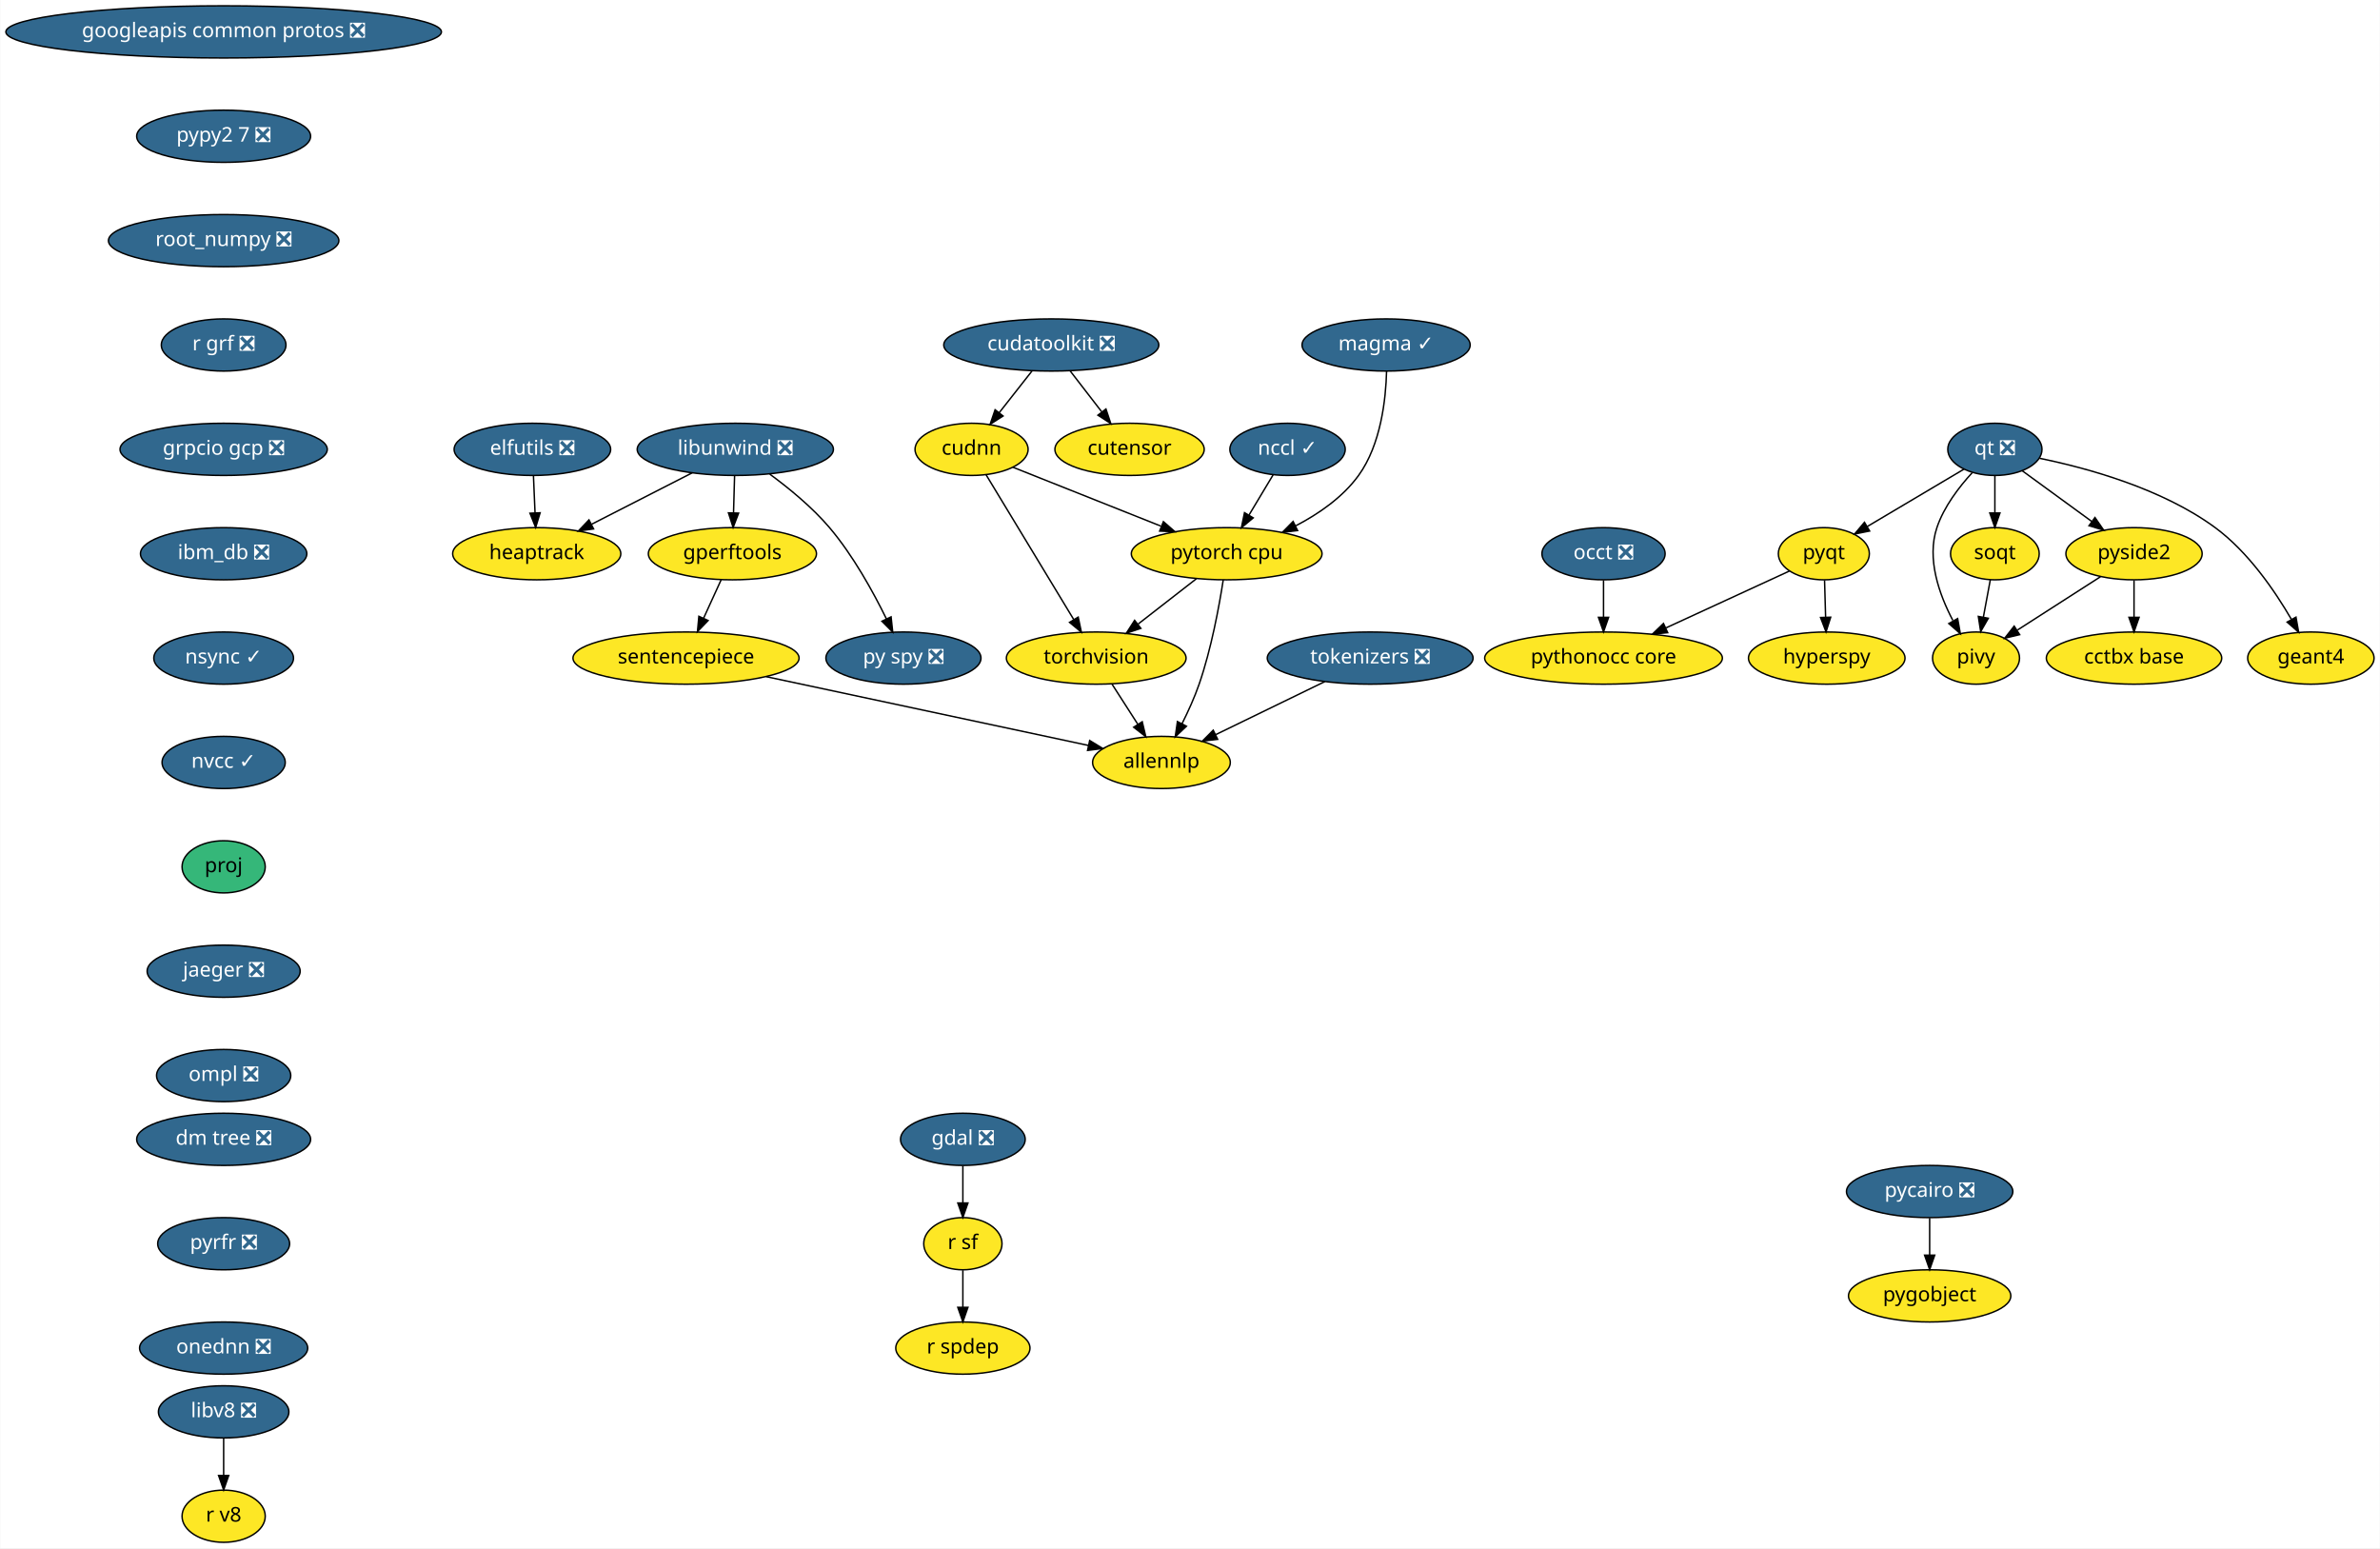
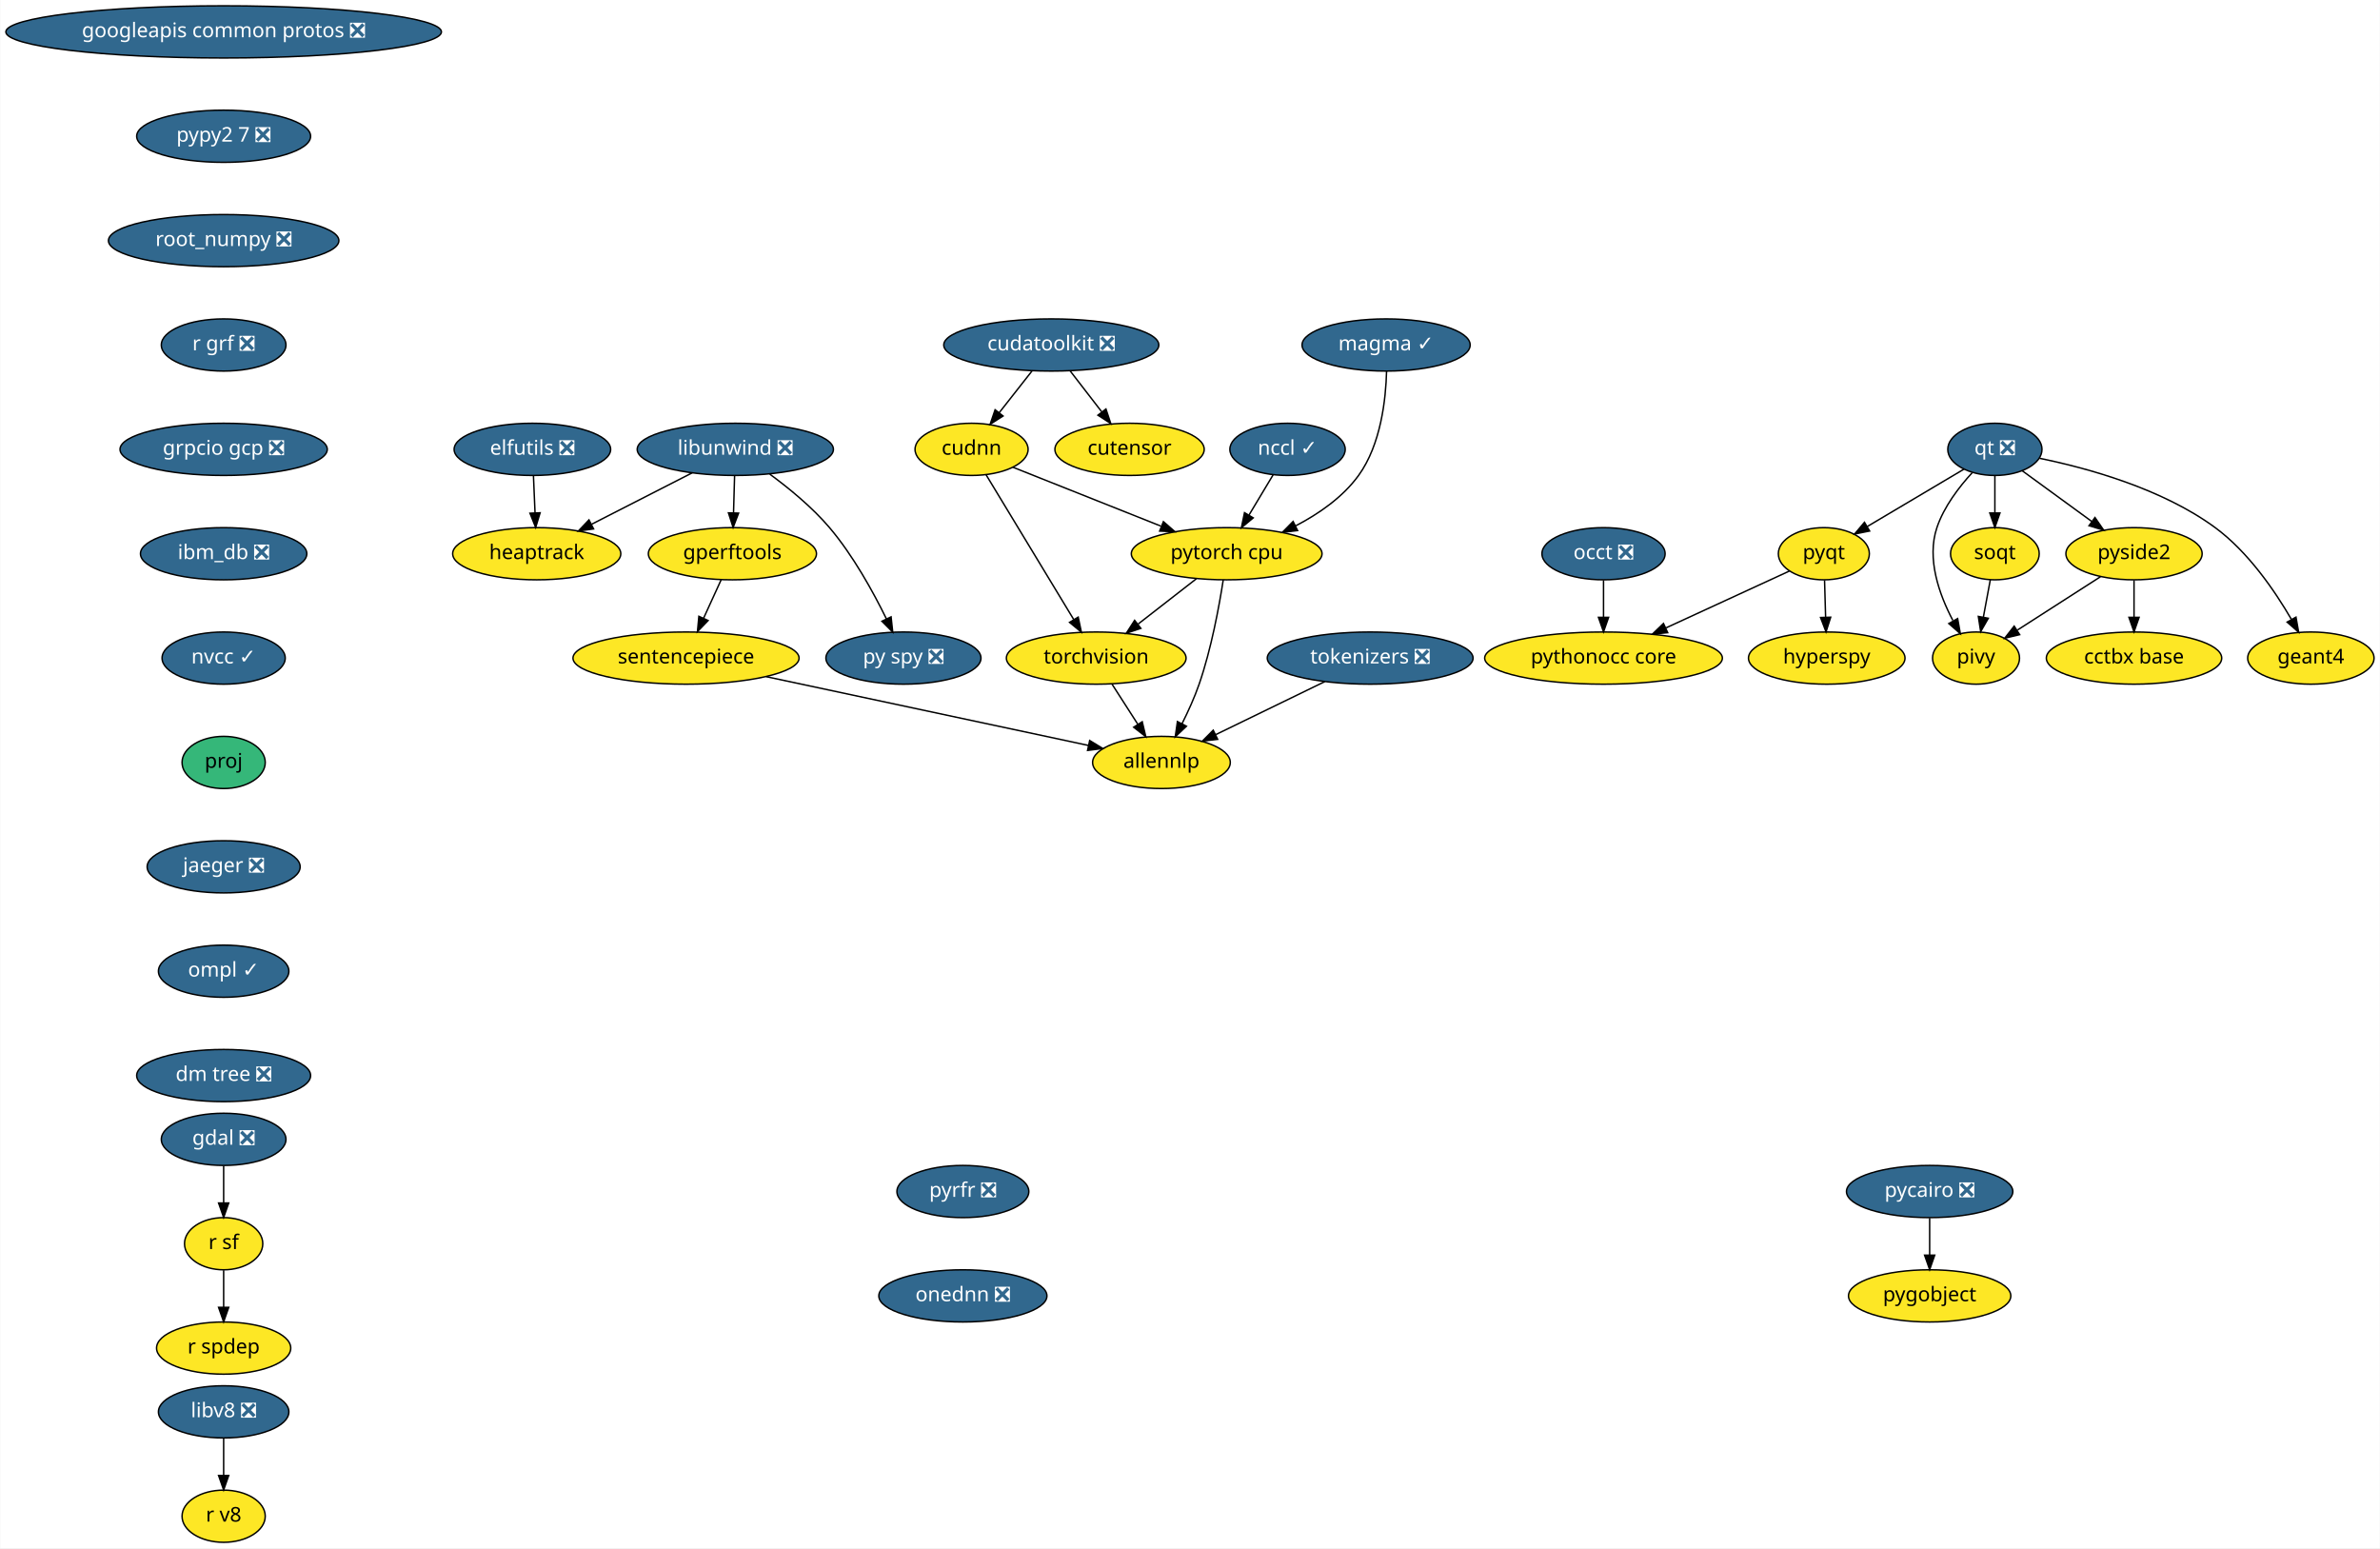
<svg xmlns="http://www.w3.org/2000/svg" xmlns:xlink="http://www.w3.org/1999/xlink" width="1642pt" height="1068pt" viewBox="0.00 0.00 1641.68 1068.00">
  <g id="graph0" class="graph" transform="scale(1 1) rotate(0) translate(4 1064)">
    <polygon fill="white" stroke="transparent" points="-4,4 -4,-1064 1637.68,-1064 1637.68,4 -4,4" />
    <g id="node1" class="node">
      <g id="a_node1">
        <a xlink:href="https://github.com/conda-forge/elfutils-feedstock/pull/20" xlink:title="elfutils ❎">
          <ellipse fill="#31688e" stroke="black" cx="363.14" cy="-754" rx="54" ry="18" />
          <text text-anchor="middle" x="363.14" y="-750.3" font-family="Times-Roman" font-size="14.00" fill="white">elfutils ❎</text>
        </a>
      </g>
    </g>
    <g id="node2" class="node">
      <g id="a_node2">
        <a xlink:href="https://github.com/conda-forge/heaptrack-feedstock" xlink:title="heaptrack">
          <ellipse fill="#fde725" stroke="black" cx="366.14" cy="-682" rx="58" ry="18" />
          <text text-anchor="middle" x="366.14" y="-678.3" font-family="Times-Roman" font-size="14.00">heaptrack</text>
        </a>
      </g>
    </g>
    <g id="edge1" class="edge">
      <path fill="none" stroke="black" d="M363.88,-735.7C364.21,-727.98 364.61,-718.71 364.97,-710.11" />
      <polygon fill="black" stroke="black" points="368.47,-710.25 365.4,-700.1 361.48,-709.95 368.47,-710.25" />
    </g>
    <g id="node3" class="node">
      <g id="a_node3">
        <a xlink:href="https://github.com/conda-forge/gdal-feedstock/pull/466" xlink:title="gdal ❎">
-           <ellipse fill="#31688e" stroke="black" cx="660.14" cy="-278" rx="43" ry="18" />
-           <text text-anchor="middle" x="660.14" y="-274.3" font-family="Times-Roman" font-size="14.00" fill="white">gdal ❎</text>
+           <ellipse fill="#31688e" stroke="black" cx="150.14" cy="-278" rx="43" ry="18" />
+           <text text-anchor="middle" x="150.14" y="-274.3" font-family="Times-Roman" font-size="14.00" fill="white">gdal ❎</text>
        </a>
      </g>
    </g>
    <g id="node4" class="node">
      <g id="a_node4">
        <a xlink:href="https://github.com/conda-forge/r-sf-feedstock" xlink:title="r sf">
-           <ellipse fill="#fde725" stroke="black" cx="660.14" cy="-206" rx="27" ry="18" />
-           <text text-anchor="middle" x="660.14" y="-202.3" font-family="Times-Roman" font-size="14.00">r sf</text>
+           <ellipse fill="#fde725" stroke="black" cx="150.14" cy="-206" rx="27" ry="18" />
+           <text text-anchor="middle" x="150.14" y="-202.3" font-family="Times-Roman" font-size="14.00">r sf</text>
        </a>
      </g>
    </g>
    <g id="edge2" class="edge">
-       <path fill="none" stroke="black" d="M660.14,-259.7C660.14,-251.98 660.14,-242.71 660.14,-234.11" />
-       <polygon fill="black" stroke="black" points="663.64,-234.1 660.14,-224.1 656.64,-234.1 663.64,-234.1" />
+       <path fill="none" stroke="black" d="M150.14,-259.7C150.14,-251.98 150.14,-242.71 150.14,-234.11" />
+       <polygon fill="black" stroke="black" points="153.64,-234.1 150.14,-224.1 146.64,-234.1 153.64,-234.1" />
    </g>
    <g id="node5" class="node">
      <g id="a_node5">
        <a xlink:href="https://github.com/conda-forge/r-spdep-feedstock" xlink:title="r spdep">
-           <ellipse fill="#fde725" stroke="black" cx="660.14" cy="-134" rx="46.29" ry="18" />
-           <text text-anchor="middle" x="660.14" y="-130.3" font-family="Times-Roman" font-size="14.00">r spdep</text>
+           <ellipse fill="#fde725" stroke="black" cx="150.14" cy="-134" rx="46.29" ry="18" />
+           <text text-anchor="middle" x="150.14" y="-130.3" font-family="Times-Roman" font-size="14.00">r spdep</text>
        </a>
      </g>
    </g>
    <g id="edge3" class="edge">
-       <path fill="none" stroke="black" d="M660.14,-187.7C660.14,-179.98 660.14,-170.71 660.14,-162.11" />
-       <polygon fill="black" stroke="black" points="663.64,-162.1 660.14,-152.1 656.64,-162.1 663.64,-162.1" />
+       <path fill="none" stroke="black" d="M150.14,-187.7C150.14,-179.98 150.14,-170.71 150.14,-162.11" />
+       <polygon fill="black" stroke="black" points="153.64,-162.1 150.14,-152.1 146.64,-162.1 153.64,-162.1" />
    </g>
    <g id="node6" class="node">
      <g id="a_node6">
        <a xlink:href="https://github.com/conda-forge/googleapis-common-protos-feedstock/pull/26" xlink:title="googleapis common protos ❎">
          <ellipse fill="#31688e" stroke="black" cx="150.14" cy="-1042" rx="150.27" ry="18" />
          <text text-anchor="middle" x="150.14" y="-1038.3" font-family="Times-Roman" font-size="14.00" fill="white">googleapis common protos ❎</text>
        </a>
      </g>
    </g>
    <g id="node7" class="node">
      <g id="a_node7">
        <a xlink:href="https://github.com/conda-forge/pypy2.7-feedstock/pull/3" xlink:title="pypy2 7 ❎">
          <ellipse fill="#31688e" stroke="black" cx="150.14" cy="-970" rx="60" ry="18" />
          <text text-anchor="middle" x="150.14" y="-966.3" font-family="Times-Roman" font-size="14.00" fill="white">pypy2 7 ❎</text>
        </a>
      </g>
    </g>
    <g id="node25" class="node">
      <g id="a_node25">
        <a xlink:href="https://github.com/conda-forge/root_numpy-feedstock/pull/21" xlink:title="root_numpy ❎">
          <ellipse fill="#31688e" stroke="black" cx="150.14" cy="-898" rx="79.5" ry="18" />
          <text text-anchor="middle" x="150.14" y="-894.3" font-family="Times-Roman" font-size="14.00" fill="white">root_numpy ❎</text>
        </a>
      </g>
    </g>
    <g id="node8" class="node">
      <g id="a_node8">
        <a xlink:href="https://github.com/conda-forge/hyperspy-feedstock" xlink:title="hyperspy">
          <ellipse fill="#fde725" stroke="black" cx="1256.14" cy="-610" rx="54" ry="18" />
          <text text-anchor="middle" x="1256.14" y="-606.3" font-family="Times-Roman" font-size="14.00">hyperspy</text>
        </a>
      </g>
    </g>
    <g id="node9" class="node">
      <g id="a_node9">
        <a xlink:href="https://github.com/conda-forge/libunwind-feedstock/pull/14" xlink:title="libunwind ❎">
          <ellipse fill="#31688e" stroke="black" cx="503.14" cy="-754" rx="67.69" ry="18" />
          <text text-anchor="middle" x="503.14" y="-750.3" font-family="Times-Roman" font-size="14.00" fill="white">libunwind ❎</text>
        </a>
      </g>
    </g>
    <g id="edge5" class="edge">
      <path fill="none" stroke="black" d="M473.41,-737.81C453.03,-727.4 425.82,-713.49 403.9,-702.29" />
      <polygon fill="black" stroke="black" points="405.36,-699.11 394.87,-697.68 402.18,-705.35 405.36,-699.11" />
    </g>
    <g id="node10" class="node">
      <g id="a_node10">
        <a xlink:href="https://github.com/conda-forge/gperftools-feedstock" xlink:title="gperftools">
          <ellipse fill="#fde725" stroke="black" cx="501.14" cy="-682" rx="58" ry="18" />
          <text text-anchor="middle" x="501.14" y="-678.3" font-family="Times-Roman" font-size="14.00">gperftools</text>
        </a>
      </g>
    </g>
    <g id="edge6" class="edge">
      <path fill="none" stroke="black" d="M502.64,-735.7C502.42,-727.98 502.16,-718.71 501.91,-710.11" />
      <polygon fill="black" stroke="black" points="505.41,-710 501.63,-700.1 498.41,-710.2 505.41,-710" />
    </g>
    <g id="node11" class="node">
      <g id="a_node11">
        <a xlink:href="https://github.com/conda-forge/py-spy-feedstock/pull/11" xlink:title="py spy ❎">
          <ellipse fill="#31688e" stroke="black" cx="619.14" cy="-610" rx="53.5" ry="18" />
          <text text-anchor="middle" x="619.14" y="-606.3" font-family="Times-Roman" font-size="14.00" fill="white">py spy ❎</text>
        </a>
      </g>
    </g>
    <g id="edge7" class="edge">
      <path fill="none" stroke="black" d="M526.9,-736.93C540.08,-727.25 556.17,-714.1 568.14,-700 584.42,-680.8 598.27,-655.67 607.41,-637.01" />
      <polygon fill="black" stroke="black" points="610.61,-638.44 611.75,-627.91 604.29,-635.43 610.61,-638.44" />
    </g>
    <g id="node12" class="node">
      <g id="a_node12">
        <a xlink:href="https://github.com/conda-forge/sentencepiece-feedstock" xlink:title="sentencepiece">
          <ellipse fill="#fde725" stroke="black" cx="469.14" cy="-610" rx="78" ry="18" />
          <text text-anchor="middle" x="469.14" y="-606.3" font-family="Times-Roman" font-size="14.00">sentencepiece</text>
        </a>
      </g>
    </g>
    <g id="edge8" class="edge">
      <path fill="none" stroke="black" d="M493.39,-664.05C489.75,-656.09 485.32,-646.41 481.26,-637.51" />
      <polygon fill="black" stroke="black" points="484.37,-635.91 477.03,-628.28 478.01,-638.83 484.37,-635.91" />
    </g>
    <g id="node24" class="node">
      <g id="a_node24">
        <a xlink:href="https://github.com/conda-forge/allennlp-feedstock" xlink:title="allennlp">
          <ellipse fill="#fde725" stroke="black" cx="797.14" cy="-538" rx="47.5" ry="18" />
          <text text-anchor="middle" x="797.14" y="-534.3" font-family="Times-Roman" font-size="14.00">allennlp</text>
        </a>
      </g>
    </g>
    <g id="edge23" class="edge">
      <path fill="none" stroke="black" d="M524.41,-597.2C586.54,-583.94 686.57,-562.6 746.66,-549.77" />
      <polygon fill="black" stroke="black" points="747.63,-553.15 756.68,-547.63 746.17,-546.3 747.63,-553.15" />
    </g>
    <g id="node13" class="node">
      <g id="a_node13">
        <a xlink:href="https://github.com/conda-forge/pycairo-feedstock/pull/23" xlink:title="pycairo ❎">
          <ellipse fill="#31688e" stroke="black" cx="1327.14" cy="-242" rx="57.39" ry="18" />
          <text text-anchor="middle" x="1327.14" y="-238.3" font-family="Times-Roman" font-size="14.00" fill="white">pycairo ❎</text>
        </a>
      </g>
    </g>
    <g id="node14" class="node">
      <g id="a_node14">
        <a xlink:href="https://github.com/conda-forge/pygobject-feedstock" xlink:title="pygobject">
          <ellipse fill="#fde725" stroke="black" cx="1327.14" cy="-170" rx="56" ry="18" />
          <text text-anchor="middle" x="1327.14" y="-166.3" font-family="Times-Roman" font-size="14.00">pygobject</text>
        </a>
      </g>
    </g>
    <g id="edge9" class="edge">
      <path fill="none" stroke="black" d="M1327.14,-223.7C1327.14,-215.98 1327.14,-206.71 1327.14,-198.11" />
      <polygon fill="black" stroke="black" points="1330.64,-198.1 1327.14,-188.1 1323.64,-198.1 1330.64,-198.1" />
    </g>
    <g id="node15" class="node">
      <g id="a_node15">
        <a xlink:href="https://github.com/conda-forge/pyqt-feedstock" xlink:title="pyqt">
          <ellipse fill="#fde725" stroke="black" cx="1254.14" cy="-682" rx="31.4" ry="18" />
          <text text-anchor="middle" x="1254.14" y="-678.3" font-family="Times-Roman" font-size="14.00">pyqt</text>
        </a>
      </g>
    </g>
    <g id="edge10" class="edge">
      <path fill="none" stroke="black" d="M1254.63,-663.7C1254.85,-655.98 1255.12,-646.71 1255.36,-638.11" />
      <polygon fill="black" stroke="black" points="1258.86,-638.2 1255.65,-628.1 1251.86,-638 1258.86,-638.2" />
    </g>
    <g id="node16" class="node">
      <g id="a_node16">
        <a xlink:href="https://github.com/conda-forge/pythonocc-core-feedstock" xlink:title="pythonocc core">
          <ellipse fill="#fde725" stroke="black" cx="1102.14" cy="-610" rx="82" ry="18" />
          <text text-anchor="middle" x="1102.14" y="-606.3" font-family="Times-Roman" font-size="14.00">pythonocc core</text>
        </a>
      </g>
    </g>
    <g id="edge11" class="edge">
      <path fill="none" stroke="black" d="M1230.39,-670.06C1207.68,-659.61 1172.92,-643.6 1145.31,-630.88" />
      <polygon fill="black" stroke="black" points="1146.42,-627.54 1135.87,-626.54 1143.49,-633.9 1146.42,-627.54" />
    </g>
    <g id="node17" class="node">
      <g id="a_node17">
        <a xlink:href="https://github.com/conda-forge/qt-feedstock/pull/184" xlink:title="qt ❎">
          <ellipse fill="#31688e" stroke="black" cx="1372.14" cy="-754" rx="32.5" ry="18" />
          <text text-anchor="middle" x="1372.14" y="-750.3" font-family="Times-Roman" font-size="14.00" fill="white">qt ❎</text>
        </a>
      </g>
    </g>
    <g id="edge12" class="edge">
      <path fill="none" stroke="black" d="M1350.77,-740.32C1332.14,-729.27 1304.92,-713.13 1284.11,-700.78" />
      <polygon fill="black" stroke="black" points="1285.73,-697.67 1275.35,-695.58 1282.16,-703.69 1285.73,-697.67" />
    </g>
    <g id="node18" class="node">
      <g id="a_node18">
        <a xlink:href="https://github.com/conda-forge/pivy-feedstock" xlink:title="pivy">
          <ellipse fill="#fde725" stroke="black" cx="1359.14" cy="-610" rx="30" ry="18" />
          <text text-anchor="middle" x="1359.14" y="-606.3" font-family="Times-Roman" font-size="14.00">pivy</text>
        </a>
      </g>
    </g>
    <g id="edge13" class="edge">
      <path fill="none" stroke="black" d="M1356.48,-737.9C1347.45,-728.07 1336.97,-714.43 1332.14,-700 1324.95,-678.56 1333.71,-653.94 1343.12,-636.03" />
      <polygon fill="black" stroke="black" points="1346.44,-637.27 1348.31,-626.84 1340.35,-633.83 1346.44,-637.27" />
    </g>
    <g id="node19" class="node">
      <g id="a_node19">
        <a xlink:href="https://github.com/conda-forge/pyside2-feedstock" xlink:title="pyside2">
          <ellipse fill="#fde725" stroke="black" cx="1468.14" cy="-682" rx="47" ry="18" />
          <text text-anchor="middle" x="1468.14" y="-678.3" font-family="Times-Roman" font-size="14.00">pyside2</text>
        </a>
      </g>
    </g>
    <g id="edge14" class="edge">
      <path fill="none" stroke="black" d="M1391.1,-739.17C1404.75,-729.22 1423.41,-715.61 1438.95,-704.28" />
      <polygon fill="black" stroke="black" points="1441.19,-706.98 1447.21,-698.26 1437.07,-701.32 1441.19,-706.98" />
    </g>
    <g id="node20" class="node">
      <g id="a_node20">
        <a xlink:href="https://github.com/conda-forge/soqt-feedstock" xlink:title="soqt">
          <ellipse fill="#fde725" stroke="black" cx="1372.14" cy="-682" rx="30.59" ry="18" />
          <text text-anchor="middle" x="1372.14" y="-678.3" font-family="Times-Roman" font-size="14.00">soqt</text>
        </a>
      </g>
    </g>
    <g id="edge15" class="edge">
      <path fill="none" stroke="black" d="M1372.14,-735.7C1372.14,-727.98 1372.14,-718.71 1372.14,-710.11" />
      <polygon fill="black" stroke="black" points="1375.64,-710.1 1372.14,-700.1 1368.64,-710.1 1375.64,-710.1" />
    </g>
    <g id="node21" class="node">
      <g id="a_node21">
        <a xlink:href="https://github.com/conda-forge/geant4-feedstock" xlink:title="geant4">
          <ellipse fill="#fde725" stroke="black" cx="1590.14" cy="-610" rx="43.59" ry="18" />
          <text text-anchor="middle" x="1590.14" y="-606.3" font-family="Times-Roman" font-size="14.00">geant4</text>
        </a>
      </g>
    </g>
    <g id="edge16" class="edge">
      <path fill="none" stroke="black" d="M1402.91,-747.84C1435.53,-741.18 1487.33,-727.07 1524.14,-700 1546.88,-683.27 1565.24,-656.48 1576.76,-636.65" />
      <polygon fill="black" stroke="black" points="1579.87,-638.26 1581.72,-627.82 1573.77,-634.83 1579.87,-638.26" />
    </g>
    <g id="edge17" class="edge">
      <path fill="none" stroke="black" d="M1445.02,-666.15C1428.31,-655.42 1405.63,-640.86 1387.77,-629.39" />
      <polygon fill="black" stroke="black" points="1389.24,-626.17 1378.93,-623.71 1385.45,-632.06 1389.24,-626.17" />
    </g>
    <g id="node22" class="node">
      <g id="a_node22">
        <a xlink:href="https://github.com/conda-forge/cctbx-base-feedstock" xlink:title="cctbx base">
          <ellipse fill="#fde725" stroke="black" cx="1468.14" cy="-610" rx="60.5" ry="18" />
          <text text-anchor="middle" x="1468.14" y="-606.3" font-family="Times-Roman" font-size="14.00">cctbx base</text>
        </a>
      </g>
    </g>
    <g id="edge18" class="edge">
      <path fill="none" stroke="black" d="M1468.14,-663.7C1468.14,-655.98 1468.14,-646.71 1468.14,-638.11" />
      <polygon fill="black" stroke="black" points="1471.64,-638.1 1468.14,-628.1 1464.64,-638.1 1471.64,-638.1" />
    </g>
    <g id="edge19" class="edge">
      <path fill="none" stroke="black" d="M1368.99,-664.05C1367.56,-656.35 1365.83,-647.03 1364.22,-638.36" />
      <polygon fill="black" stroke="black" points="1367.61,-637.47 1362.34,-628.28 1360.73,-638.75 1367.61,-637.47" />
    </g>
    <g id="node23" class="node">
      <g id="a_node23">
        <a xlink:href="https://github.com/conda-forge/torchvision-feedstock" xlink:title="torchvision">
          <ellipse fill="#fde725" stroke="black" cx="752.14" cy="-610" rx="61.99" ry="18" />
          <text text-anchor="middle" x="752.14" y="-606.3" font-family="Times-Roman" font-size="14.00">torchvision</text>
        </a>
      </g>
    </g>
    <g id="edge20" class="edge">
      <path fill="none" stroke="black" d="M763.03,-592.05C768.39,-583.71 774.96,-573.49 780.9,-564.25" />
      <polygon fill="black" stroke="black" points="783.88,-566.09 786.34,-555.79 777.99,-562.31 783.88,-566.09" />
    </g>
    <g id="node27" class="node">
      <g id="a_node27">
        <a xlink:href="https://github.com/conda-forge/r-grf-feedstock/pull/10" xlink:title="r grf ❎">
          <ellipse fill="#31688e" stroke="black" cx="150.14" cy="-826" rx="43" ry="18" />
          <text text-anchor="middle" x="150.14" y="-822.3" font-family="Times-Roman" font-size="14.00" fill="white">r grf ❎</text>
        </a>
      </g>
    </g>
    <g id="node26" class="node">
      <g id="a_node26">
        <a xlink:href="https://github.com/conda-forge/occt-feedstock/pull/59" xlink:title="occt ❎">
          <ellipse fill="#31688e" stroke="black" cx="1102.14" cy="-682" rx="42.49" ry="18" />
          <text text-anchor="middle" x="1102.14" y="-678.3" font-family="Times-Roman" font-size="14.00" fill="white">occt ❎</text>
        </a>
      </g>
    </g>
    <g id="edge22" class="edge">
      <path fill="none" stroke="black" d="M1102.14,-663.7C1102.14,-655.98 1102.14,-646.71 1102.14,-638.11" />
      <polygon fill="black" stroke="black" points="1105.64,-638.1 1102.14,-628.1 1098.64,-638.1 1105.64,-638.1" />
    </g>
    <g id="node29" class="node">
      <g id="a_node29">
        <a xlink:href="https://github.com/conda-forge/grpcio-gcp-feedstock/pull/9" xlink:title="grpcio gcp ❎">
          <ellipse fill="#31688e" stroke="black" cx="150.14" cy="-754" rx="71.5" ry="18" />
          <text text-anchor="middle" x="150.14" y="-750.3" font-family="Times-Roman" font-size="14.00" fill="white">grpcio gcp ❎</text>
        </a>
      </g>
    </g>
    <g id="node28" class="node">
      <g id="a_node28">
        <a xlink:href="https://github.com/conda-forge/pytorch-cpu-feedstock" xlink:title="pytorch cpu">
          <ellipse fill="#fde725" stroke="black" cx="842.14" cy="-682" rx="65.79" ry="18" />
          <text text-anchor="middle" x="842.14" y="-678.3" font-family="Times-Roman" font-size="14.00">pytorch cpu</text>
        </a>
      </g>
    </g>
    <g id="edge25" class="edge">
      <path fill="none" stroke="black" d="M821.26,-664.76C809.34,-655.49 794.2,-643.71 781.13,-633.55" />
      <polygon fill="black" stroke="black" points="782.94,-630.52 772.9,-627.15 778.64,-636.05 782.94,-630.52" />
    </g>
    <g id="edge26" class="edge">
      <path fill="none" stroke="black" d="M839.77,-663.93C836.96,-645.76 831.56,-616.34 823.14,-592 819.97,-582.85 815.6,-573.24 811.35,-564.75" />
      <polygon fill="black" stroke="black" points="814.38,-562.99 806.67,-555.73 808.17,-566.22 814.38,-562.99" />
    </g>
    <g id="node30" class="node">
      <g id="a_node30">
        <a xlink:href="https://github.com/conda-forge/ibm_db-feedstock/pull/27" xlink:title="ibm_db ❎">
          <ellipse fill="#31688e" stroke="black" cx="150.14" cy="-682" rx="57.39" ry="18" />
          <text text-anchor="middle" x="150.14" y="-678.3" font-family="Times-Roman" font-size="14.00" fill="white">ibm_db ❎</text>
        </a>
      </g>
    </g>
    <g id="node31" class="node">
      <g id="a_node31">
-         <a xlink:href="https://github.com/conda-forge/nsync-feedstock/pull/6" xlink:title="nsync ✓">
-           <ellipse fill="#31688e" stroke="black" cx="150.14" cy="-610" rx="48.19" ry="18" />
-           <text text-anchor="middle" x="150.14" y="-606.3" font-family="Times-Roman" font-size="14.00" fill="white">nsync ✓</text>
+         <a xlink:href="https://github.com/conda-forge/nvcc-feedstock/pull/62" xlink:title="nvcc ✓">
+           <ellipse fill="#31688e" stroke="black" cx="150.14" cy="-610" rx="42.49" ry="18" />
+           <text text-anchor="middle" x="150.14" y="-606.3" font-family="Times-Roman" font-size="14.00" fill="white">nvcc ✓</text>
        </a>
      </g>
    </g>
    <g id="node37" class="node">
      <g id="a_node37">
-         <a xlink:href="https://github.com/conda-forge/nvcc-feedstock/pull/62" xlink:title="nvcc ✓">
-           <ellipse fill="#31688e" stroke="black" cx="150.14" cy="-538" rx="42.49" ry="18" />
-           <text text-anchor="middle" x="150.14" y="-534.3" font-family="Times-Roman" font-size="14.00" fill="white">nvcc ✓</text>
+         <a xlink:href="https://github.com/conda-forge/proj-feedstock" xlink:title="proj">
+           <ellipse fill="#35b779" stroke="black" cx="150.14" cy="-538" rx="28.7" ry="18" />
+           <text text-anchor="middle" x="150.14" y="-534.3" font-family="Times-Roman" font-size="14.00">proj</text>
        </a>
      </g>
    </g>
    <g id="node32" class="node">
      <g id="a_node32">
        <a xlink:href="https://github.com/conda-forge/cudatoolkit-feedstock/pull/4" xlink:title="cudatoolkit ❎">
          <ellipse fill="#31688e" stroke="black" cx="721.14" cy="-826" rx="74.19" ry="18" />
          <text text-anchor="middle" x="721.14" y="-822.3" font-family="Times-Roman" font-size="14.00" fill="white">cudatoolkit ❎</text>
        </a>
      </g>
    </g>
    <g id="node33" class="node">
      <g id="a_node33">
        <a xlink:href="https://github.com/conda-forge/cudnn-feedstock" xlink:title="cudnn">
          <ellipse fill="#fde725" stroke="black" cx="666.14" cy="-754" rx="39" ry="18" />
          <text text-anchor="middle" x="666.14" y="-750.3" font-family="Times-Roman" font-size="14.00">cudnn</text>
        </a>
      </g>
    </g>
    <g id="edge30" class="edge">
      <path fill="none" stroke="black" d="M707.82,-808.05C701.04,-799.42 692.66,-788.76 685.2,-779.27" />
      <polygon fill="black" stroke="black" points="687.88,-777.01 678.95,-771.31 682.38,-781.33 687.88,-777.01" />
    </g>
    <g id="node34" class="node">
      <g id="a_node34">
        <a xlink:href="https://github.com/conda-forge/cutensor-feedstock" xlink:title="cutensor">
          <ellipse fill="#fde725" stroke="black" cx="775.14" cy="-754" rx="51.5" ry="18" />
          <text text-anchor="middle" x="775.14" y="-750.3" font-family="Times-Roman" font-size="14.00">cutensor</text>
        </a>
      </g>
    </g>
    <g id="edge31" class="edge">
      <path fill="none" stroke="black" d="M734.21,-808.05C740.71,-799.63 748.69,-789.28 755.88,-779.97" />
      <polygon fill="black" stroke="black" points="758.85,-781.84 762.19,-771.79 753.31,-777.57 758.85,-781.84" />
    </g>
    <g id="edge32" class="edge">
      <path fill="none" stroke="black" d="M676.17,-736.43C691.04,-711.88 719.07,-665.6 736.6,-636.65" />
      <polygon fill="black" stroke="black" points="739.71,-638.27 741.9,-627.9 733.73,-634.64 739.71,-638.27" />
    </g>
    <g id="edge33" class="edge">
      <path fill="none" stroke="black" d="M694.81,-741.6C722.44,-730.61 764.67,-713.81 796.85,-701.01" />
      <polygon fill="black" stroke="black" points="798.49,-704.13 806.48,-697.18 795.9,-697.62 798.49,-704.13" />
    </g>
    <g id="node35" class="node">
      <g id="a_node35">
        <a xlink:href="https://github.com/conda-forge/libv8-feedstock/pull/64" xlink:title="libv8 ❎">
          <ellipse fill="#31688e" stroke="black" cx="150.14" cy="-90" rx="45" ry="18" />
          <text text-anchor="middle" x="150.14" y="-86.3" font-family="Times-Roman" font-size="14.00" fill="white">libv8 ❎</text>
        </a>
      </g>
    </g>
    <g id="node36" class="node">
      <g id="a_node36">
        <a xlink:href="https://github.com/conda-forge/r-v8-feedstock" xlink:title="r v8">
          <ellipse fill="#fde725" stroke="black" cx="150.14" cy="-18" rx="28.7" ry="18" />
          <text text-anchor="middle" x="150.14" y="-14.3" font-family="Times-Roman" font-size="14.00">r v8</text>
        </a>
      </g>
    </g>
    <g id="edge34" class="edge">
      <path fill="none" stroke="black" d="M150.14,-71.7C150.14,-63.98 150.14,-54.71 150.14,-46.11" />
      <polygon fill="black" stroke="black" points="153.64,-46.1 150.14,-36.1 146.64,-46.1 153.64,-46.1" />
    </g>
    <g id="node38" class="node">
      <g id="a_node38">
-         <a xlink:href="https://github.com/conda-forge/proj-feedstock" xlink:title="proj">
-           <ellipse fill="#35b779" stroke="black" cx="150.14" cy="-466" rx="28.7" ry="18" />
-           <text text-anchor="middle" x="150.14" y="-462.3" font-family="Times-Roman" font-size="14.00">proj</text>
+         <a xlink:href="https://github.com/conda-forge/jaeger-feedstock/pull/12" xlink:title="jaeger ❎">
+           <ellipse fill="#31688e" stroke="black" cx="150.14" cy="-466" rx="52.79" ry="18" />
+           <text text-anchor="middle" x="150.14" y="-462.3" font-family="Times-Roman" font-size="14.00" fill="white">jaeger ❎</text>
+         </a>
+       </g>
+     </g>
+     <g id="node40" class="node">
+       <g id="a_node40">
+         <a xlink:href="https://github.com/conda-forge/ompl-feedstock/pull/11" xlink:title="ompl ✓">
+           <ellipse fill="#31688e" stroke="black" cx="150.14" cy="-394" rx="45" ry="18" />
+           <text text-anchor="middle" x="150.14" y="-390.3" font-family="Times-Roman" font-size="14.00" fill="white">ompl ✓</text>
        </a>
      </g>
    </g>
    <g id="node39" class="node">
      <g id="a_node39">
-         <a xlink:href="https://github.com/conda-forge/jaeger-feedstock/pull/12" xlink:title="jaeger ❎">
-           <ellipse fill="#31688e" stroke="black" cx="150.14" cy="-394" rx="52.79" ry="18" />
-           <text text-anchor="middle" x="150.14" y="-390.3" font-family="Times-Roman" font-size="14.00" fill="white">jaeger ❎</text>
-         </a>
-       </g>
-     </g>
-     <g id="node41" class="node">
-       <g id="a_node41">
-         <a xlink:href="https://github.com/conda-forge/ompl-feedstock/pull/11" xlink:title="ompl ❎">
-           <ellipse fill="#31688e" stroke="black" cx="150.14" cy="-322" rx="46.29" ry="18" />
-           <text text-anchor="middle" x="150.14" y="-318.3" font-family="Times-Roman" font-size="14.00" fill="white">ompl ❎</text>
-         </a>
-       </g>
-     </g>
-     <g id="node40" class="node">
-       <g id="a_node40">
        <a xlink:href="https://github.com/conda-forge/nccl-feedstock/pull/35" xlink:title="nccl ✓">
          <ellipse fill="#31688e" stroke="black" cx="884.14" cy="-754" rx="39.79" ry="18" />
          <text text-anchor="middle" x="884.14" y="-750.3" font-family="Times-Roman" font-size="14.00" fill="white">nccl ✓</text>
        </a>
      </g>
    </g>
-     <g id="edge38" class="edge">
+     <g id="edge37" class="edge">
      <path fill="none" stroke="black" d="M874.18,-736.41C869.23,-728.16 863.14,-718.01 857.6,-708.78" />
      <polygon fill="black" stroke="black" points="860.46,-706.73 852.31,-699.96 854.45,-710.33 860.46,-706.73" />
+     </g>
+     <g id="node41" class="node">
+       <g id="a_node41">
+         <a xlink:href="https://github.com/conda-forge/dm-tree-feedstock/pull/4" xlink:title="dm tree ❎">
+           <ellipse fill="#31688e" stroke="black" cx="150.14" cy="-322" rx="60" ry="18" />
+           <text text-anchor="middle" x="150.14" y="-318.3" font-family="Times-Roman" font-size="14.00" fill="white">dm tree ❎</text>
+         </a>
+       </g>
    </g>
    <g id="node42" class="node">
      <g id="a_node42">
        <a xlink:href="https://github.com/conda-forge/tokenizers-feedstock/pull/18" xlink:title="tokenizers ❎">
          <ellipse fill="#31688e" stroke="black" cx="941.14" cy="-610" rx="71" ry="18" />
          <text text-anchor="middle" x="941.14" y="-606.3" font-family="Times-Roman" font-size="14.00" fill="white">tokenizers ❎</text>
        </a>
      </g>
    </g>
    <g id="edge40" class="edge">
      <path fill="none" stroke="black" d="M909.89,-593.81C887.79,-583.07 858.05,-568.61 834.66,-557.24" />
      <polygon fill="black" stroke="black" points="835.92,-553.96 825.39,-552.74 832.86,-560.26 835.92,-553.96" />
    </g>
    <g id="node43" class="node">
      <g id="a_node43">
-         <a xlink:href="https://github.com/conda-forge/dm-tree-feedstock/pull/4" xlink:title="dm tree ❎">
-           <ellipse fill="#31688e" stroke="black" cx="150.14" cy="-278" rx="60" ry="18" />
-           <text text-anchor="middle" x="150.14" y="-274.3" font-family="Times-Roman" font-size="14.00" fill="white">dm tree ❎</text>
-         </a>
-       </g>
+         <a xlink:href="https://github.com/conda-forge/magma-feedstock/pull/9" xlink:title="magma ✓">
+           <ellipse fill="#31688e" stroke="black" cx="952.14" cy="-826" rx="58" ry="18" />
+           <text text-anchor="middle" x="952.14" y="-822.3" font-family="Times-Roman" font-size="14.00" fill="white">magma ✓</text>
+         </a>
+       </g>
+     </g>
+     <g id="edge41" class="edge">
+       <path fill="none" stroke="black" d="M952.46,-807.96C951.98,-788.73 948.61,-757.37 933.14,-736 922.29,-721.02 905.81,-709.61 889.84,-701.28" />
+       <polygon fill="black" stroke="black" points="891.06,-697.98 880.54,-696.72 887.98,-704.27 891.06,-697.98" />
    </g>
    <g id="node44" class="node">
      <g id="a_node44">
        <a xlink:href="https://github.com/conda-forge/pyrfr-feedstock/pull/11" xlink:title="pyrfr ❎">
-           <ellipse fill="#31688e" stroke="black" cx="150.14" cy="-206" rx="45.5" ry="18" />
-           <text text-anchor="middle" x="150.14" y="-202.3" font-family="Times-Roman" font-size="14.00" fill="white">pyrfr ❎</text>
-         </a>
-       </g>
-     </g>
-     <g id="node46" class="node">
-       <g id="a_node46">
-         <a xlink:href="https://github.com/conda-forge/onednn-feedstock/pull/2" xlink:title="onednn ❎">
-           <ellipse fill="#31688e" stroke="black" cx="150.14" cy="-134" rx="58" ry="18" />
-           <text text-anchor="middle" x="150.14" y="-130.3" font-family="Times-Roman" font-size="14.00" fill="white">onednn ❎</text>
+           <ellipse fill="#31688e" stroke="black" cx="660.14" cy="-242" rx="45.5" ry="18" />
+           <text text-anchor="middle" x="660.14" y="-238.3" font-family="Times-Roman" font-size="14.00" fill="white">pyrfr ❎</text>
        </a>
      </g>
    </g>
    <g id="node45" class="node">
      <g id="a_node45">
-         <a xlink:href="https://github.com/conda-forge/magma-feedstock/pull/9" xlink:title="magma ✓">
-           <ellipse fill="#31688e" stroke="black" cx="952.14" cy="-826" rx="58" ry="18" />
-           <text text-anchor="middle" x="952.14" y="-822.3" font-family="Times-Roman" font-size="14.00" fill="white">magma ✓</text>
-         </a>
-       </g>
-     </g>
-     <g id="edge42" class="edge">
-       <path fill="none" stroke="black" d="M952.46,-807.96C951.98,-788.73 948.61,-757.37 933.14,-736 922.29,-721.02 905.81,-709.61 889.84,-701.28" />
-       <polygon fill="black" stroke="black" points="891.06,-697.98 880.54,-696.72 887.98,-704.27 891.06,-697.98" />
+         <a xlink:href="https://github.com/conda-forge/onednn-feedstock/pull/2" xlink:title="onednn ❎">
+           <ellipse fill="#31688e" stroke="black" cx="660.14" cy="-170" rx="58" ry="18" />
+           <text text-anchor="middle" x="660.14" y="-166.3" font-family="Times-Roman" font-size="14.00" fill="white">onednn ❎</text>
+         </a>
+       </g>
    </g>
  </g>
</svg>
